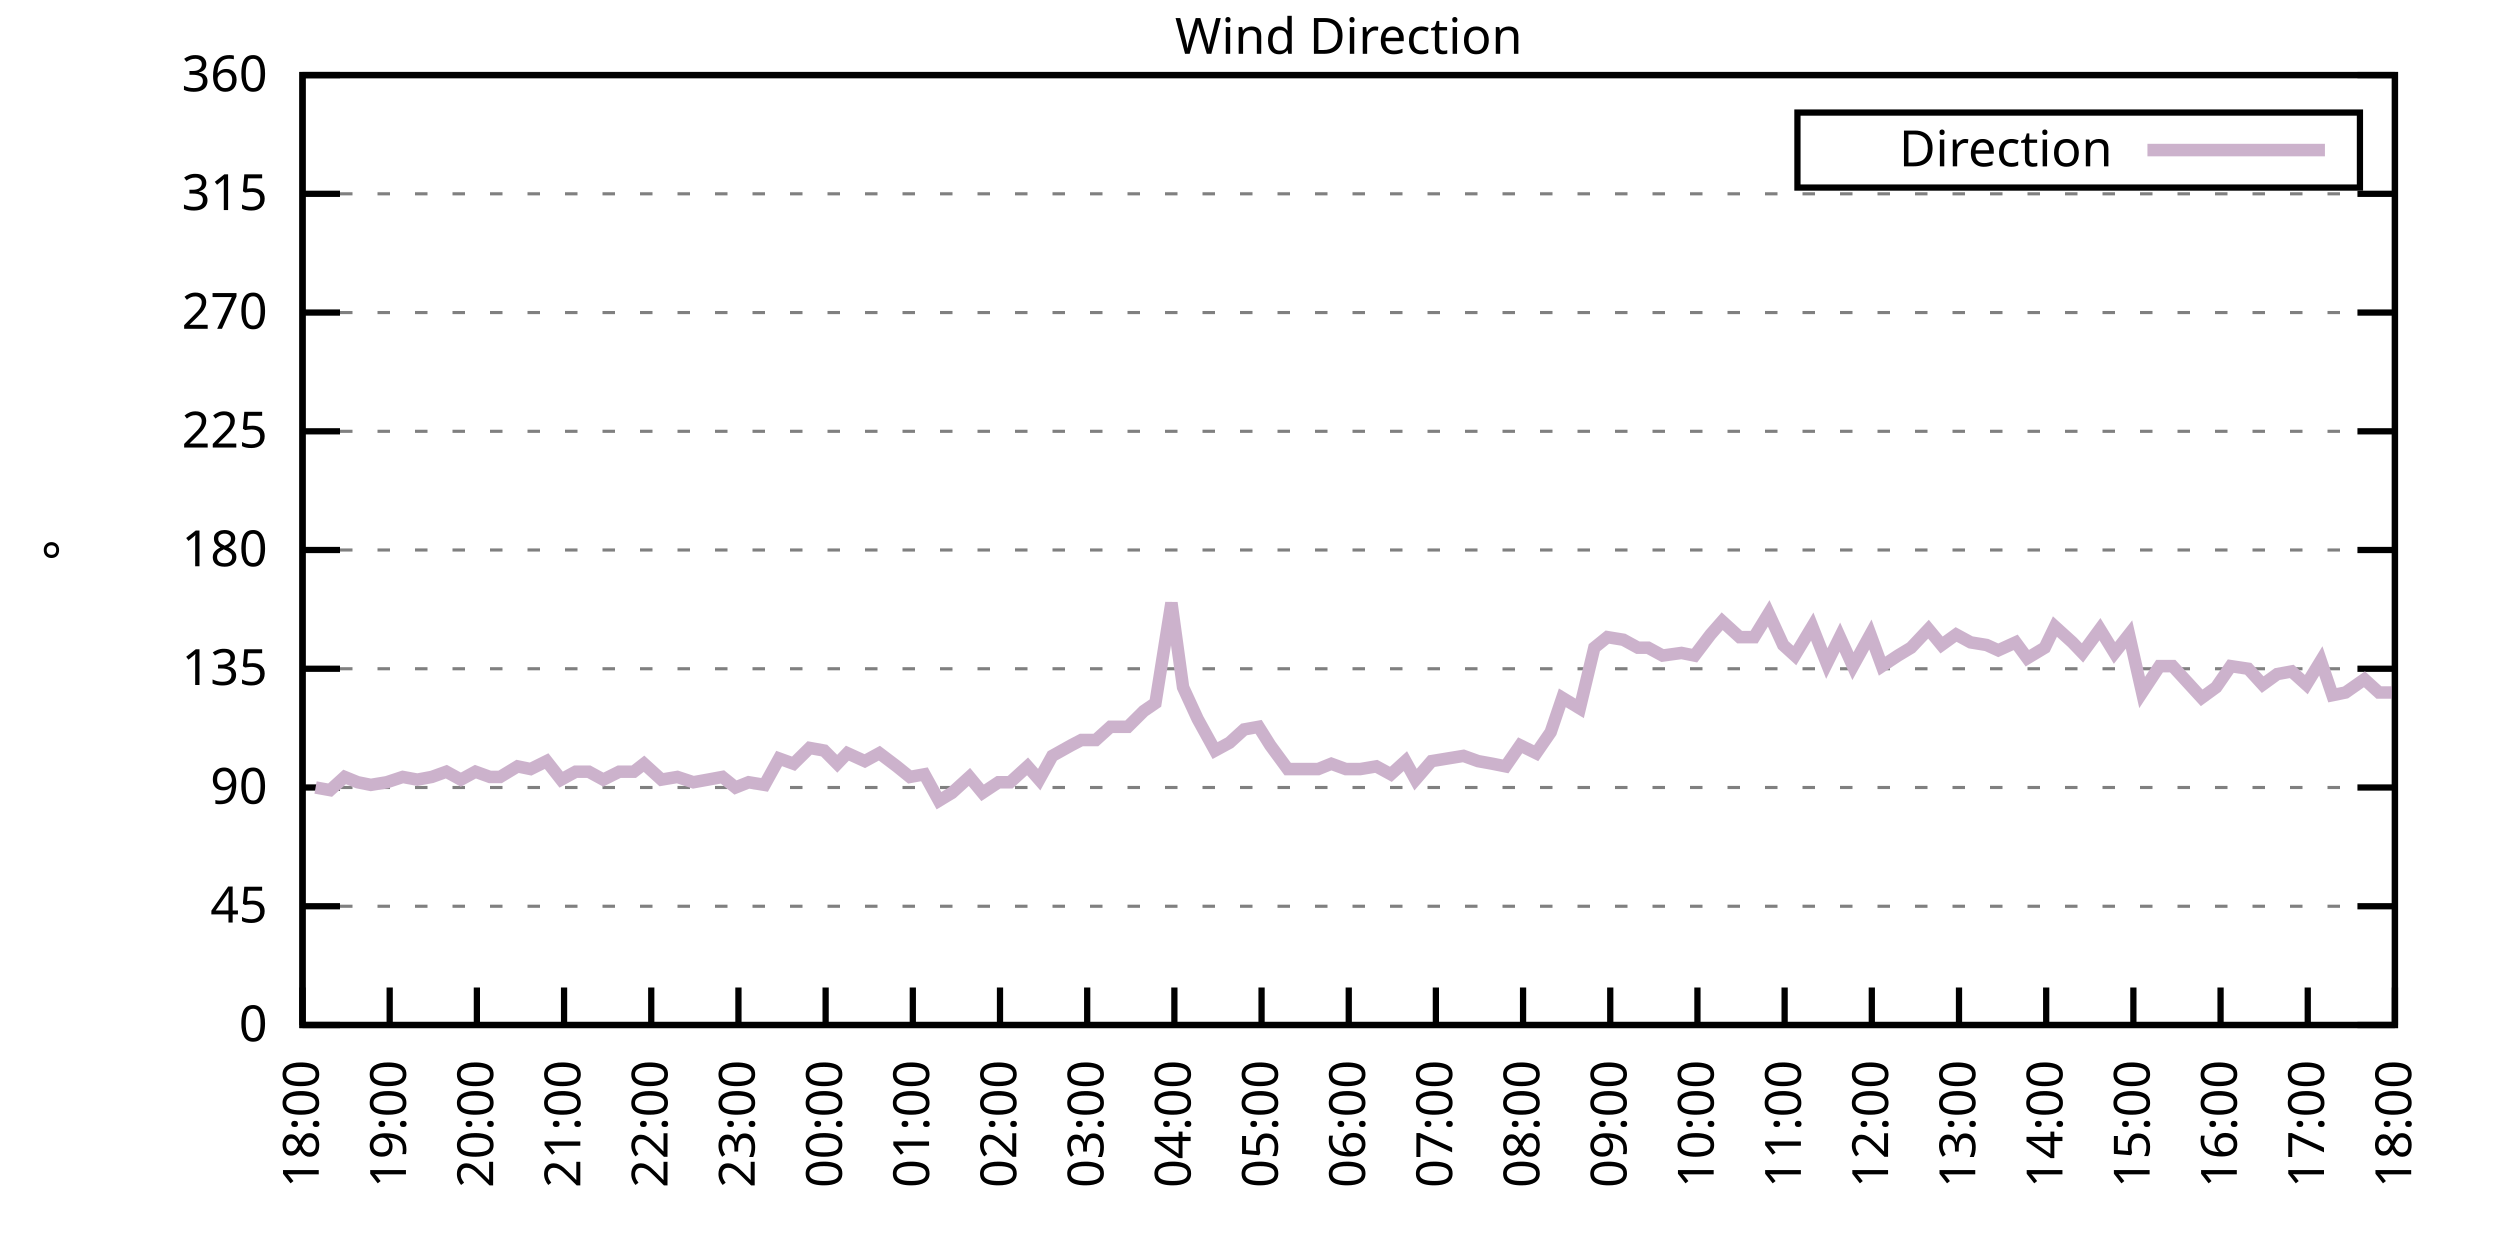
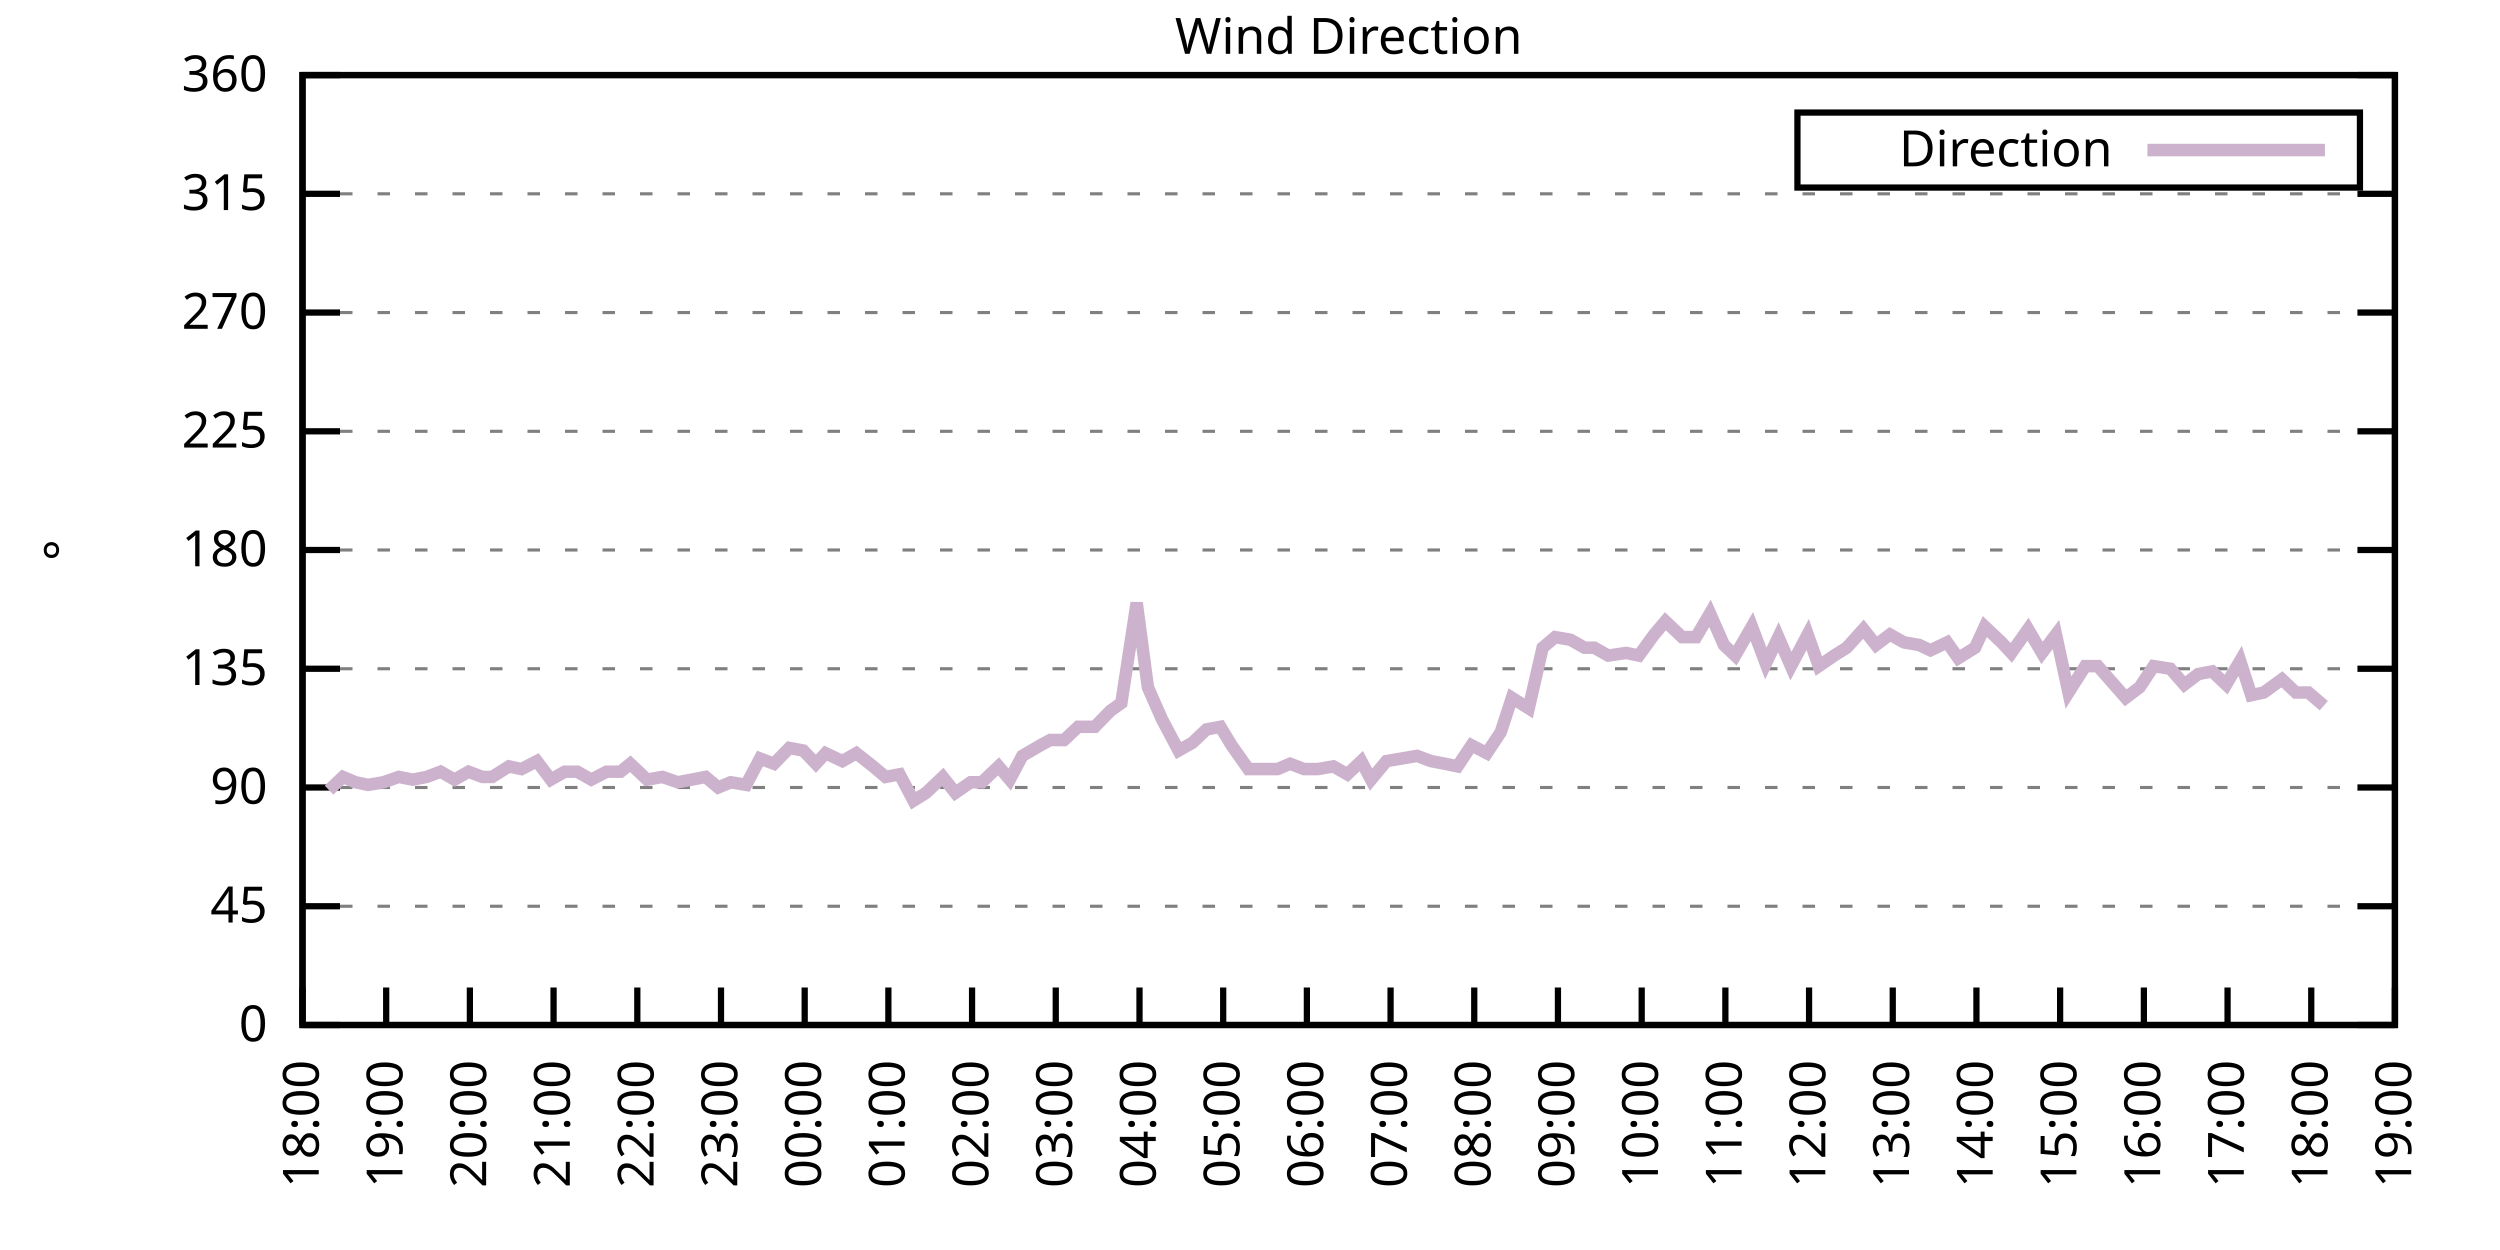
<svg xmlns="http://www.w3.org/2000/svg" xmlns:xlink="http://www.w3.org/1999/xlink" width="400" height="200" viewBox="0 0 400 200">
  <g id="gnuplot_canvas">
    <rect x="0" y="0" width="400" height="200" fill="none" />
    <defs>
      <circle id="gpDot" r="0.5" stroke-width="0.5" stroke="currentColor" />
      <path id="gpPt0" stroke-width="0.333" stroke="currentColor" d="M-1,0 h2 M0,-1 v2" />
      <path id="gpPt1" stroke-width="0.333" stroke="currentColor" d="M-1,-1 L1,1 M1,-1 L-1,1" />
      <path id="gpPt2" stroke-width="0.333" stroke="currentColor" d="M-1,0 L1,0 M0,-1 L0,1 M-1,-1 L1,1 M-1,1 L1,-1" />
      <rect id="gpPt3" stroke-width="0.333" stroke="currentColor" x="-1" y="-1" width="2" height="2" />
      <rect id="gpPt4" stroke-width="0.333" stroke="currentColor" fill="currentColor" x="-1" y="-1" width="2" height="2" />
      <circle id="gpPt5" stroke-width="0.333" stroke="currentColor" cx="0" cy="0" r="1" />
      <use xlink:href="#gpPt5" id="gpPt6" fill="currentColor" stroke="none" />
      <path id="gpPt7" stroke-width="0.333" stroke="currentColor" d="M0,-1.33 L-1.33,0.67 L1.33,0.67 z" />
      <use xlink:href="#gpPt7" id="gpPt8" fill="currentColor" stroke="none" />
      <use xlink:href="#gpPt7" id="gpPt9" stroke="currentColor" transform="rotate(180)" />
      <use xlink:href="#gpPt9" id="gpPt10" fill="currentColor" stroke="none" />
      <use xlink:href="#gpPt3" id="gpPt11" stroke="currentColor" transform="rotate(45)" />
      <use xlink:href="#gpPt11" id="gpPt12" fill="currentColor" stroke="none" />
      <path id="gpPt13" stroke-width="0.333" stroke="currentColor" d="M0,1.330 L1.265,0.411 L0.782,-1.067 L-0.782,-1.076 L-1.265,0.411 z" />
      <use xlink:href="#gpPt13" id="gpPt14" fill="currentColor" stroke="none" />
      <filter id="textbox" filterUnits="objectBoundingBox" x="0" y="0" height="1" width="1">
        <feFlood flood-color="white" flood-opacity="1" result="bgnd" />
        <feComposite in="SourceGraphic" in2="bgnd" operator="atop" />
      </filter>
      <filter id="greybox" filterUnits="objectBoundingBox" x="0" y="0" height="1" width="1">
        <feFlood flood-color="lightgrey" flood-opacity="1" result="grey" />
        <feComposite in="SourceGraphic" in2="grey" operator="atop" />
      </filter>
    </defs>
    <g fill="none" color="white" stroke="currentColor" stroke-width="1.00" stroke-linecap="butt" stroke-linejoin="miter">
</g>
    <g fill="none" color="black" stroke="currentColor" stroke-width="1.00" stroke-linecap="butt" stroke-linejoin="miter">
      <g stroke="none" shape-rendering="crispEdges">
        <polygon fill="rgb(255, 255, 255)" points="48.40,164.00 383.18,164.00 383.18,12.02 48.40,12.02 " />
      </g>
    </g>
    <g fill="none" color="black" stroke="currentColor" stroke-width="1.00" stroke-linecap="butt" stroke-linejoin="miter">
</g>
    <g fill="none" color="black" stroke="black" stroke-width="0.50" stroke-linecap="butt" stroke-linejoin="miter">
</g>
    <g fill="none" color="gray" stroke="currentColor" stroke-width="0.50" stroke-linecap="butt" stroke-linejoin="miter">
      <path stroke="gray" stroke-dasharray="2,4" class="gridline" d="M48.40,164.00 L383.19,164.00  " />
    </g>
    <g fill="none" color="gray" stroke="gray" stroke-width="1.00" stroke-linecap="butt" stroke-linejoin="miter">
</g>
    <g fill="none" color="black" stroke="currentColor" stroke-width="1.00" stroke-linecap="butt" stroke-linejoin="miter">
      <path stroke="black" d="M48.40,164.00 L54.40,164.00 M383.19,164.00 L377.19,164.00  " />
      <g transform="translate(42.80,166.60)" stroke="none" fill="black" font-family="Sans" font-size="8.00" text-anchor="end">
        <text>
          <tspan font-family="Sans"> 0</tspan>
        </text>
      </g>
    </g>
    <g fill="none" color="black" stroke="currentColor" stroke-width="1.00" stroke-linecap="butt" stroke-linejoin="miter">
</g>
    <g fill="none" color="black" stroke="black" stroke-width="0.50" stroke-linecap="butt" stroke-linejoin="miter">
</g>
    <g fill="none" color="gray" stroke="currentColor" stroke-width="0.50" stroke-linecap="butt" stroke-linejoin="miter">
      <path stroke="gray" stroke-dasharray="2,4" class="gridline" d="M48.40,145.00 L383.19,145.00  " />
    </g>
    <g fill="none" color="gray" stroke="gray" stroke-width="1.00" stroke-linecap="butt" stroke-linejoin="miter">
</g>
    <g fill="none" color="black" stroke="currentColor" stroke-width="1.00" stroke-linecap="butt" stroke-linejoin="miter">
      <path stroke="black" d="M48.40,145.00 L54.40,145.00 M383.19,145.00 L377.19,145.00  " />
      <g transform="translate(42.80,147.60)" stroke="none" fill="black" font-family="Sans" font-size="8.00" text-anchor="end">
        <text>
          <tspan font-family="Sans"> 45</tspan>
        </text>
      </g>
    </g>
    <g fill="none" color="black" stroke="currentColor" stroke-width="1.00" stroke-linecap="butt" stroke-linejoin="miter">
</g>
    <g fill="none" color="black" stroke="black" stroke-width="0.50" stroke-linecap="butt" stroke-linejoin="miter">
</g>
    <g fill="none" color="gray" stroke="currentColor" stroke-width="0.50" stroke-linecap="butt" stroke-linejoin="miter">
      <path stroke="gray" stroke-dasharray="2,4" class="gridline" d="M48.40,126.00 L383.19,126.00  " />
    </g>
    <g fill="none" color="gray" stroke="gray" stroke-width="1.00" stroke-linecap="butt" stroke-linejoin="miter">
</g>
    <g fill="none" color="black" stroke="currentColor" stroke-width="1.00" stroke-linecap="butt" stroke-linejoin="miter">
      <path stroke="black" d="M48.40,126.00 L54.40,126.00 M383.19,126.00 L377.19,126.00  " />
      <g transform="translate(42.80,128.60)" stroke="none" fill="black" font-family="Sans" font-size="8.00" text-anchor="end">
        <text>
          <tspan font-family="Sans"> 90</tspan>
        </text>
      </g>
    </g>
    <g fill="none" color="black" stroke="currentColor" stroke-width="1.00" stroke-linecap="butt" stroke-linejoin="miter">
</g>
    <g fill="none" color="black" stroke="black" stroke-width="0.50" stroke-linecap="butt" stroke-linejoin="miter">
</g>
    <g fill="none" color="gray" stroke="currentColor" stroke-width="0.50" stroke-linecap="butt" stroke-linejoin="miter">
      <path stroke="gray" stroke-dasharray="2,4" class="gridline" d="M48.40,107.00 L383.19,107.00  " />
    </g>
    <g fill="none" color="gray" stroke="gray" stroke-width="1.00" stroke-linecap="butt" stroke-linejoin="miter">
</g>
    <g fill="none" color="black" stroke="currentColor" stroke-width="1.00" stroke-linecap="butt" stroke-linejoin="miter">
      <path stroke="black" d="M48.40,107.00 L54.40,107.00 M383.19,107.00 L377.19,107.00  " />
      <g transform="translate(42.80,109.60)" stroke="none" fill="black" font-family="Sans" font-size="8.00" text-anchor="end">
        <text>
          <tspan font-family="Sans"> 135</tspan>
        </text>
      </g>
    </g>
    <g fill="none" color="black" stroke="currentColor" stroke-width="1.00" stroke-linecap="butt" stroke-linejoin="miter">
</g>
    <g fill="none" color="black" stroke="black" stroke-width="0.50" stroke-linecap="butt" stroke-linejoin="miter">
</g>
    <g fill="none" color="gray" stroke="currentColor" stroke-width="0.50" stroke-linecap="butt" stroke-linejoin="miter">
      <path stroke="gray" stroke-dasharray="2,4" class="gridline" d="M48.40,88.00 L383.19,88.00  " />
    </g>
    <g fill="none" color="gray" stroke="gray" stroke-width="1.00" stroke-linecap="butt" stroke-linejoin="miter">
</g>
    <g fill="none" color="black" stroke="currentColor" stroke-width="1.00" stroke-linecap="butt" stroke-linejoin="miter">
      <path stroke="black" d="M48.40,88.00 L54.40,88.00 M383.19,88.00 L377.19,88.00  " />
      <g transform="translate(42.80,90.60)" stroke="none" fill="black" font-family="Sans" font-size="8.00" text-anchor="end">
        <text>
          <tspan font-family="Sans"> 180</tspan>
        </text>
      </g>
    </g>
    <g fill="none" color="black" stroke="currentColor" stroke-width="1.00" stroke-linecap="butt" stroke-linejoin="miter">
</g>
    <g fill="none" color="black" stroke="black" stroke-width="0.50" stroke-linecap="butt" stroke-linejoin="miter">
</g>
    <g fill="none" color="gray" stroke="currentColor" stroke-width="0.50" stroke-linecap="butt" stroke-linejoin="miter">
      <path stroke="gray" stroke-dasharray="2,4" class="gridline" d="M48.40,69.01 L383.19,69.01  " />
    </g>
    <g fill="none" color="gray" stroke="gray" stroke-width="1.00" stroke-linecap="butt" stroke-linejoin="miter">
</g>
    <g fill="none" color="black" stroke="currentColor" stroke-width="1.00" stroke-linecap="butt" stroke-linejoin="miter">
      <path stroke="black" d="M48.40,69.01 L54.40,69.01 M383.19,69.01 L377.19,69.01  " />
      <g transform="translate(42.80,71.61)" stroke="none" fill="black" font-family="Sans" font-size="8.00" text-anchor="end">
        <text>
          <tspan font-family="Sans"> 225</tspan>
        </text>
      </g>
    </g>
    <g fill="none" color="black" stroke="currentColor" stroke-width="1.00" stroke-linecap="butt" stroke-linejoin="miter">
</g>
    <g fill="none" color="black" stroke="black" stroke-width="0.50" stroke-linecap="butt" stroke-linejoin="miter">
</g>
    <g fill="none" color="gray" stroke="currentColor" stroke-width="0.50" stroke-linecap="butt" stroke-linejoin="miter">
      <path stroke="gray" stroke-dasharray="2,4" class="gridline" d="M48.40,50.01 L383.19,50.01  " />
    </g>
    <g fill="none" color="gray" stroke="gray" stroke-width="1.00" stroke-linecap="butt" stroke-linejoin="miter">
</g>
    <g fill="none" color="black" stroke="currentColor" stroke-width="1.00" stroke-linecap="butt" stroke-linejoin="miter">
      <path stroke="black" d="M48.40,50.01 L54.40,50.01 M383.19,50.01 L377.19,50.01  " />
      <g transform="translate(42.80,52.61)" stroke="none" fill="black" font-family="Sans" font-size="8.00" text-anchor="end">
        <text>
          <tspan font-family="Sans"> 270</tspan>
        </text>
      </g>
    </g>
    <g fill="none" color="black" stroke="currentColor" stroke-width="1.00" stroke-linecap="butt" stroke-linejoin="miter">
</g>
    <g fill="none" color="black" stroke="black" stroke-width="0.50" stroke-linecap="butt" stroke-linejoin="miter">
</g>
    <g fill="none" color="gray" stroke="currentColor" stroke-width="0.50" stroke-linecap="butt" stroke-linejoin="miter">
      <path stroke="gray" stroke-dasharray="2,4" class="gridline" d="M48.40,31.01 L383.19,31.01  " />
    </g>
    <g fill="none" color="gray" stroke="gray" stroke-width="1.00" stroke-linecap="butt" stroke-linejoin="miter">
</g>
    <g fill="none" color="black" stroke="currentColor" stroke-width="1.00" stroke-linecap="butt" stroke-linejoin="miter">
      <path stroke="black" d="M48.40,31.01 L54.40,31.01 M383.19,31.01 L377.19,31.01  " />
      <g transform="translate(42.80,33.61)" stroke="none" fill="black" font-family="Sans" font-size="8.00" text-anchor="end">
        <text>
          <tspan font-family="Sans"> 315</tspan>
        </text>
      </g>
    </g>
    <g fill="none" color="black" stroke="currentColor" stroke-width="1.00" stroke-linecap="butt" stroke-linejoin="miter">
</g>
    <g fill="none" color="black" stroke="black" stroke-width="0.50" stroke-linecap="butt" stroke-linejoin="miter">
</g>
    <g fill="none" color="gray" stroke="currentColor" stroke-width="0.50" stroke-linecap="butt" stroke-linejoin="miter">
      <path stroke="gray" stroke-dasharray="2,4" class="gridline" d="M48.40,12.01 L383.19,12.01  " />
    </g>
    <g fill="none" color="gray" stroke="gray" stroke-width="1.00" stroke-linecap="butt" stroke-linejoin="miter">
</g>
    <g fill="none" color="black" stroke="currentColor" stroke-width="1.00" stroke-linecap="butt" stroke-linejoin="miter">
      <path stroke="black" d="M48.40,12.01 L54.40,12.01 M383.19,12.01 L377.19,12.01  " />
      <g transform="translate(42.80,14.61)" stroke="none" fill="black" font-family="Sans" font-size="8.00" text-anchor="end">
        <text>
          <tspan font-family="Sans"> 360</tspan>
        </text>
      </g>
    </g>
    <g fill="none" color="black" stroke="currentColor" stroke-width="1.00" stroke-linecap="butt" stroke-linejoin="miter">
      <path stroke="black" d="M48.40,164.00 L48.40,158.00  " />
      <g transform="translate(51.00,169.60) rotate(270.00)" stroke="none" fill="black" font-family="Sans" font-size="8.00" text-anchor="end">
        <text>
          <tspan font-family="Sans">18:00</tspan>
        </text>
      </g>
    </g>
    <g fill="none" color="black" stroke="currentColor" stroke-width="1.00" stroke-linecap="butt" stroke-linejoin="miter">
-       <path stroke="black" d="M62.35,164.00 L62.35,158.00  " />
-       <g transform="translate(64.95,169.60) rotate(270.00)" stroke="none" fill="black" font-family="Sans" font-size="8.00" text-anchor="end">
+       <path stroke="black" d="M61.79,164.00 L61.79,158.00  " />
+       <g transform="translate(64.39,169.60) rotate(270.00)" stroke="none" fill="black" font-family="Sans" font-size="8.00" text-anchor="end">
        <text>
          <tspan font-family="Sans">19:00</tspan>
        </text>
      </g>
    </g>
    <g fill="none" color="black" stroke="currentColor" stroke-width="1.00" stroke-linecap="butt" stroke-linejoin="miter">
-       <path stroke="black" d="M76.30,164.00 L76.30,158.00  " />
-       <g transform="translate(78.90,169.60) rotate(270.00)" stroke="none" fill="black" font-family="Sans" font-size="8.00" text-anchor="end">
+       <path stroke="black" d="M75.18,164.00 L75.18,158.00  " />
+       <g transform="translate(77.78,169.60) rotate(270.00)" stroke="none" fill="black" font-family="Sans" font-size="8.00" text-anchor="end">
        <text>
          <tspan font-family="Sans">20:00</tspan>
        </text>
      </g>
    </g>
    <g fill="none" color="black" stroke="currentColor" stroke-width="1.00" stroke-linecap="butt" stroke-linejoin="miter">
-       <path stroke="black" d="M90.25,164.00 L90.25,158.00  " />
-       <g transform="translate(92.85,169.60) rotate(270.00)" stroke="none" fill="black" font-family="Sans" font-size="8.00" text-anchor="end">
+       <path stroke="black" d="M88.57,164.00 L88.57,158.00  " />
+       <g transform="translate(91.17,169.60) rotate(270.00)" stroke="none" fill="black" font-family="Sans" font-size="8.00" text-anchor="end">
        <text>
          <tspan font-family="Sans">21:00</tspan>
        </text>
      </g>
    </g>
    <g fill="none" color="black" stroke="currentColor" stroke-width="1.00" stroke-linecap="butt" stroke-linejoin="miter">
-       <path stroke="black" d="M104.20,164.00 L104.20,158.00  " />
-       <g transform="translate(106.80,169.60) rotate(270.00)" stroke="none" fill="black" font-family="Sans" font-size="8.00" text-anchor="end">
+       <path stroke="black" d="M101.97,164.00 L101.97,158.00  " />
+       <g transform="translate(104.57,169.60) rotate(270.00)" stroke="none" fill="black" font-family="Sans" font-size="8.00" text-anchor="end">
        <text>
          <tspan font-family="Sans">22:00</tspan>
        </text>
      </g>
    </g>
    <g fill="none" color="black" stroke="currentColor" stroke-width="1.00" stroke-linecap="butt" stroke-linejoin="miter">
-       <path stroke="black" d="M118.15,164.00 L118.15,158.00  " />
-       <g transform="translate(120.75,169.60) rotate(270.00)" stroke="none" fill="black" font-family="Sans" font-size="8.00" text-anchor="end">
+       <path stroke="black" d="M115.36,164.00 L115.36,158.00  " />
+       <g transform="translate(117.96,169.60) rotate(270.00)" stroke="none" fill="black" font-family="Sans" font-size="8.00" text-anchor="end">
        <text>
          <tspan font-family="Sans">23:00</tspan>
        </text>
      </g>
    </g>
    <g fill="none" color="black" stroke="currentColor" stroke-width="1.00" stroke-linecap="butt" stroke-linejoin="miter">
-       <path stroke="black" d="M132.10,164.00 L132.10,158.00  " />
-       <g transform="translate(134.70,169.60) rotate(270.00)" stroke="none" fill="black" font-family="Sans" font-size="8.00" text-anchor="end">
+       <path stroke="black" d="M128.75,164.00 L128.75,158.00  " />
+       <g transform="translate(131.35,169.60) rotate(270.00)" stroke="none" fill="black" font-family="Sans" font-size="8.00" text-anchor="end">
        <text>
          <tspan font-family="Sans">00:00</tspan>
        </text>
      </g>
    </g>
    <g fill="none" color="black" stroke="currentColor" stroke-width="1.00" stroke-linecap="butt" stroke-linejoin="miter">
-       <path stroke="black" d="M146.05,164.00 L146.05,158.00  " />
-       <g transform="translate(148.65,169.60) rotate(270.00)" stroke="none" fill="black" font-family="Sans" font-size="8.00" text-anchor="end">
+       <path stroke="black" d="M142.14,164.00 L142.14,158.00  " />
+       <g transform="translate(144.74,169.60) rotate(270.00)" stroke="none" fill="black" font-family="Sans" font-size="8.00" text-anchor="end">
        <text>
          <tspan font-family="Sans">01:00</tspan>
        </text>
      </g>
    </g>
    <g fill="none" color="black" stroke="currentColor" stroke-width="1.00" stroke-linecap="butt" stroke-linejoin="miter">
-       <path stroke="black" d="M160.00,164.00 L160.00,158.00  " />
-       <g transform="translate(162.60,169.60) rotate(270.00)" stroke="none" fill="black" font-family="Sans" font-size="8.00" text-anchor="end">
+       <path stroke="black" d="M155.53,164.00 L155.53,158.00  " />
+       <g transform="translate(158.13,169.60) rotate(270.00)" stroke="none" fill="black" font-family="Sans" font-size="8.00" text-anchor="end">
        <text>
          <tspan font-family="Sans">02:00</tspan>
        </text>
      </g>
    </g>
    <g fill="none" color="black" stroke="currentColor" stroke-width="1.00" stroke-linecap="butt" stroke-linejoin="miter">
-       <path stroke="black" d="M173.95,164.00 L173.95,158.00  " />
-       <g transform="translate(176.55,169.60) rotate(270.00)" stroke="none" fill="black" font-family="Sans" font-size="8.00" text-anchor="end">
+       <path stroke="black" d="M168.92,164.00 L168.92,158.00  " />
+       <g transform="translate(171.52,169.60) rotate(270.00)" stroke="none" fill="black" font-family="Sans" font-size="8.00" text-anchor="end">
        <text>
          <tspan font-family="Sans">03:00</tspan>
        </text>
      </g>
    </g>
    <g fill="none" color="black" stroke="currentColor" stroke-width="1.00" stroke-linecap="butt" stroke-linejoin="miter">
-       <path stroke="black" d="M187.90,164.00 L187.90,158.00  " />
-       <g transform="translate(190.50,169.60) rotate(270.00)" stroke="none" fill="black" font-family="Sans" font-size="8.00" text-anchor="end">
+       <path stroke="black" d="M182.32,164.00 L182.32,158.00  " />
+       <g transform="translate(184.92,169.60) rotate(270.00)" stroke="none" fill="black" font-family="Sans" font-size="8.00" text-anchor="end">
        <text>
          <tspan font-family="Sans">04:00</tspan>
        </text>
      </g>
    </g>
    <g fill="none" color="black" stroke="currentColor" stroke-width="1.00" stroke-linecap="butt" stroke-linejoin="miter">
-       <path stroke="black" d="M201.85,164.00 L201.85,158.00  " />
-       <g transform="translate(204.45,169.60) rotate(270.00)" stroke="none" fill="black" font-family="Sans" font-size="8.00" text-anchor="end">
+       <path stroke="black" d="M195.71,164.00 L195.71,158.00  " />
+       <g transform="translate(198.31,169.60) rotate(270.00)" stroke="none" fill="black" font-family="Sans" font-size="8.00" text-anchor="end">
        <text>
          <tspan font-family="Sans">05:00</tspan>
        </text>
      </g>
    </g>
    <g fill="none" color="black" stroke="currentColor" stroke-width="1.00" stroke-linecap="butt" stroke-linejoin="miter">
-       <path stroke="black" d="M215.80,164.00 L215.80,158.00  " />
-       <g transform="translate(218.40,169.60) rotate(270.00)" stroke="none" fill="black" font-family="Sans" font-size="8.00" text-anchor="end">
+       <path stroke="black" d="M209.10,164.00 L209.10,158.00  " />
+       <g transform="translate(211.70,169.60) rotate(270.00)" stroke="none" fill="black" font-family="Sans" font-size="8.00" text-anchor="end">
        <text>
          <tspan font-family="Sans">06:00</tspan>
        </text>
      </g>
    </g>
    <g fill="none" color="black" stroke="currentColor" stroke-width="1.00" stroke-linecap="butt" stroke-linejoin="miter">
-       <path stroke="black" d="M229.74,164.00 L229.74,158.00  " />
-       <g transform="translate(232.34,169.60) rotate(270.00)" stroke="none" fill="black" font-family="Sans" font-size="8.00" text-anchor="end">
+       <path stroke="black" d="M222.49,164.00 L222.49,158.00  " />
+       <g transform="translate(225.09,169.60) rotate(270.00)" stroke="none" fill="black" font-family="Sans" font-size="8.00" text-anchor="end">
        <text>
          <tspan font-family="Sans">07:00</tspan>
        </text>
      </g>
    </g>
    <g fill="none" color="black" stroke="currentColor" stroke-width="1.00" stroke-linecap="butt" stroke-linejoin="miter">
-       <path stroke="black" d="M243.69,164.00 L243.69,158.00  " />
-       <g transform="translate(246.29,169.60) rotate(270.00)" stroke="none" fill="black" font-family="Sans" font-size="8.00" text-anchor="end">
+       <path stroke="black" d="M235.88,164.00 L235.88,158.00  " />
+       <g transform="translate(238.48,169.60) rotate(270.00)" stroke="none" fill="black" font-family="Sans" font-size="8.00" text-anchor="end">
        <text>
          <tspan font-family="Sans">08:00</tspan>
        </text>
      </g>
    </g>
    <g fill="none" color="black" stroke="currentColor" stroke-width="1.00" stroke-linecap="butt" stroke-linejoin="miter">
-       <path stroke="black" d="M257.64,164.00 L257.64,158.00  " />
-       <g transform="translate(260.24,169.60) rotate(270.00)" stroke="none" fill="black" font-family="Sans" font-size="8.00" text-anchor="end">
+       <path stroke="black" d="M249.27,164.00 L249.27,158.00  " />
+       <g transform="translate(251.87,169.60) rotate(270.00)" stroke="none" fill="black" font-family="Sans" font-size="8.00" text-anchor="end">
        <text>
          <tspan font-family="Sans">09:00</tspan>
        </text>
      </g>
    </g>
    <g fill="none" color="black" stroke="currentColor" stroke-width="1.00" stroke-linecap="butt" stroke-linejoin="miter">
-       <path stroke="black" d="M271.59,164.00 L271.59,158.00  " />
-       <g transform="translate(274.19,169.60) rotate(270.00)" stroke="none" fill="black" font-family="Sans" font-size="8.00" text-anchor="end">
+       <path stroke="black" d="M262.67,164.00 L262.67,158.00  " />
+       <g transform="translate(265.27,169.60) rotate(270.00)" stroke="none" fill="black" font-family="Sans" font-size="8.00" text-anchor="end">
        <text>
          <tspan font-family="Sans">10:00</tspan>
        </text>
      </g>
    </g>
    <g fill="none" color="black" stroke="currentColor" stroke-width="1.00" stroke-linecap="butt" stroke-linejoin="miter">
-       <path stroke="black" d="M285.54,164.00 L285.54,158.00  " />
-       <g transform="translate(288.14,169.60) rotate(270.00)" stroke="none" fill="black" font-family="Sans" font-size="8.00" text-anchor="end">
+       <path stroke="black" d="M276.06,164.00 L276.06,158.00  " />
+       <g transform="translate(278.66,169.60) rotate(270.00)" stroke="none" fill="black" font-family="Sans" font-size="8.00" text-anchor="end">
        <text>
          <tspan font-family="Sans">11:00</tspan>
        </text>
      </g>
    </g>
    <g fill="none" color="black" stroke="currentColor" stroke-width="1.00" stroke-linecap="butt" stroke-linejoin="miter">
-       <path stroke="black" d="M299.49,164.00 L299.49,158.00  " />
-       <g transform="translate(302.09,169.60) rotate(270.00)" stroke="none" fill="black" font-family="Sans" font-size="8.00" text-anchor="end">
+       <path stroke="black" d="M289.45,164.00 L289.45,158.00  " />
+       <g transform="translate(292.05,169.60) rotate(270.00)" stroke="none" fill="black" font-family="Sans" font-size="8.00" text-anchor="end">
        <text>
          <tspan font-family="Sans">12:00</tspan>
        </text>
      </g>
    </g>
    <g fill="none" color="black" stroke="currentColor" stroke-width="1.00" stroke-linecap="butt" stroke-linejoin="miter">
-       <path stroke="black" d="M313.44,164.00 L313.44,158.00  " />
-       <g transform="translate(316.04,169.60) rotate(270.00)" stroke="none" fill="black" font-family="Sans" font-size="8.00" text-anchor="end">
+       <path stroke="black" d="M302.84,164.00 L302.84,158.00  " />
+       <g transform="translate(305.44,169.60) rotate(270.00)" stroke="none" fill="black" font-family="Sans" font-size="8.00" text-anchor="end">
        <text>
          <tspan font-family="Sans">13:00</tspan>
        </text>
      </g>
    </g>
    <g fill="none" color="black" stroke="currentColor" stroke-width="1.00" stroke-linecap="butt" stroke-linejoin="miter">
-       <path stroke="black" d="M327.39,164.00 L327.39,158.00  " />
-       <g transform="translate(329.99,169.60) rotate(270.00)" stroke="none" fill="black" font-family="Sans" font-size="8.00" text-anchor="end">
+       <path stroke="black" d="M316.23,164.00 L316.23,158.00  " />
+       <g transform="translate(318.83,169.60) rotate(270.00)" stroke="none" fill="black" font-family="Sans" font-size="8.00" text-anchor="end">
        <text>
          <tspan font-family="Sans">14:00</tspan>
        </text>
      </g>
    </g>
    <g fill="none" color="black" stroke="currentColor" stroke-width="1.00" stroke-linecap="butt" stroke-linejoin="miter">
-       <path stroke="black" d="M341.34,164.00 L341.34,158.00  " />
-       <g transform="translate(343.94,169.60) rotate(270.00)" stroke="none" fill="black" font-family="Sans" font-size="8.00" text-anchor="end">
+       <path stroke="black" d="M329.62,164.00 L329.62,158.00  " />
+       <g transform="translate(332.22,169.60) rotate(270.00)" stroke="none" fill="black" font-family="Sans" font-size="8.00" text-anchor="end">
        <text>
          <tspan font-family="Sans">15:00</tspan>
        </text>
      </g>
    </g>
    <g fill="none" color="black" stroke="currentColor" stroke-width="1.00" stroke-linecap="butt" stroke-linejoin="miter">
-       <path stroke="black" d="M355.29,164.00 L355.29,158.00  " />
-       <g transform="translate(357.89,169.60) rotate(270.00)" stroke="none" fill="black" font-family="Sans" font-size="8.00" text-anchor="end">
+       <path stroke="black" d="M343.02,164.00 L343.02,158.00  " />
+       <g transform="translate(345.62,169.60) rotate(270.00)" stroke="none" fill="black" font-family="Sans" font-size="8.00" text-anchor="end">
        <text>
          <tspan font-family="Sans">16:00</tspan>
        </text>
      </g>
    </g>
    <g fill="none" color="black" stroke="currentColor" stroke-width="1.00" stroke-linecap="butt" stroke-linejoin="miter">
-       <path stroke="black" d="M369.24,164.00 L369.24,158.00  " />
-       <g transform="translate(371.84,169.60) rotate(270.00)" stroke="none" fill="black" font-family="Sans" font-size="8.00" text-anchor="end">
+       <path stroke="black" d="M356.41,164.00 L356.41,158.00  " />
+       <g transform="translate(359.01,169.60) rotate(270.00)" stroke="none" fill="black" font-family="Sans" font-size="8.00" text-anchor="end">
        <text>
          <tspan font-family="Sans">17:00</tspan>
+         </text>
+       </g>
+     </g>
+     <g fill="none" color="black" stroke="currentColor" stroke-width="1.00" stroke-linecap="butt" stroke-linejoin="miter">
+       <path stroke="black" d="M369.80,164.00 L369.80,158.00  " />
+       <g transform="translate(372.40,169.60) rotate(270.00)" stroke="none" fill="black" font-family="Sans" font-size="8.00" text-anchor="end">
+         <text>
+           <tspan font-family="Sans">18:00</tspan>
        </text>
      </g>
    </g>
    <g fill="none" color="black" stroke="currentColor" stroke-width="1.00" stroke-linecap="butt" stroke-linejoin="miter">
      <path stroke="black" d="M383.19,164.00 L383.19,158.00  " />
      <g transform="translate(385.79,169.60) rotate(270.00)" stroke="none" fill="black" font-family="Sans" font-size="8.00" text-anchor="end">
        <text>
-           <tspan font-family="Sans">18:00</tspan>
+           <tspan font-family="Sans">19:00</tspan>
        </text>
      </g>
    </g>
    <g fill="none" color="black" stroke="currentColor" stroke-width="1.00" stroke-linecap="butt" stroke-linejoin="miter">
</g>
    <g fill="none" color="black" stroke="currentColor" stroke-width="1.00" stroke-linecap="butt" stroke-linejoin="miter">
      <path stroke="black" d="M48.40,12.01 L48.40,164.00 L383.19,164.00 L383.19,12.01 L48.40,12.01 Z  " />
    </g>
    <g fill="none" color="black" stroke="currentColor" stroke-width="1.00" stroke-linecap="butt" stroke-linejoin="miter">
</g>
    <g fill="none" color="black" stroke="currentColor" stroke-width="1.00" stroke-linecap="butt" stroke-linejoin="miter">
      <path stroke="black" d="M287.59,30.01 L287.59,18.01 L377.59,18.01 L377.59,30.01 L287.59,30.01 Z  " />
    </g>
    <g id="Wind_direction_plot_1">
      <g fill="none" color="white" stroke="black" stroke-width="2.00" stroke-linecap="butt" stroke-linejoin="miter">
</g>
      <g fill="none" color="black" stroke="currentColor" stroke-width="2.00" stroke-linecap="butt" stroke-linejoin="miter">
        <g transform="translate(337.99,26.61)" stroke="none" fill="black" font-family="Sans" font-size="8.00" text-anchor="end">
          <text>
            <tspan font-family="Sans">Direction</tspan>
          </text>
        </g>
      </g>
      <g fill="none" color="black" stroke="currentColor" stroke-width="2.00" stroke-linecap="butt" stroke-linejoin="miter">
-         <path stroke="rgb(204, 178, 204)" d="M343.59,24.01 L371.99,24.01 M50.49,126.00 L52.82,126.42 L55.14,124.31 L57.23,125.16 L59.33,125.58 L61.88,125.16   L64.44,124.31 L66.77,124.74 L69.09,124.31 L71.42,123.47 L73.74,124.74 L76.07,123.47 L78.39,124.31 L80.02,124.31   L82.81,122.62 L84.90,123.05 L87.46,121.78 L89.78,124.74 L92.11,123.47 L94.20,123.47 L96.53,124.74 L99.08,123.47   L101.41,123.47 L103.04,122.20 L105.83,124.74 L108.38,124.31 L110.94,125.16 L113.27,124.74 L115.59,124.31 L117.68,126.00   L119.78,125.16 L122.33,125.58 L124.66,121.36 L126.98,122.20 L129.54,119.67 L131.87,120.09 L133.96,122.20 L135.58,120.51   L138.37,121.78 L140.70,120.51 L143.49,122.62 L145.58,124.31 L147.91,123.89 L150.23,128.11 L152.32,126.85 L155.11,124.31   L157.21,126.85 L159.76,125.16 L161.62,125.16 L164.41,122.62 L166.27,124.74 L168.37,120.94 L171.39,119.25 L173.02,118.40   L175.34,118.40 L177.67,116.29 L180.46,116.29 L183.01,113.76 L184.87,112.49 L187.43,96.45 L189.29,109.96 L191.62,115.03   L194.41,120.09 L196.73,118.83 L199.06,116.71 L201.38,116.29 L203.24,119.25 L206.03,123.05 L208.12,123.05 L210.91,123.05   L213.01,122.20 L215.33,123.05 L217.65,123.05 L220.21,122.62 L222.54,123.89 L224.86,121.78 L226.49,124.74 L229.05,121.78   L231.60,121.36 L234.16,120.94 L236.49,121.78 L238.81,122.20 L240.90,122.62 L243.23,119.25 L245.79,120.51 L248.11,117.14   L249.97,111.65 L252.76,113.34 L255.09,103.63 L257.18,101.94 L259.74,102.36 L262.06,103.63 L263.69,103.63 L266.01,104.89   L269.04,104.47 L271.13,104.89 L273.69,101.52 L275.55,99.40 L278.34,101.94 L280.66,101.94 L282.99,98.14 L285.31,103.20   L287.17,104.89 L289.96,100.25 L292.29,106.16 L294.38,101.94 L296.47,106.58 L299.26,101.52 L301.12,106.58 L303.68,104.89   L305.77,103.63 L308.56,100.67 L310.65,103.20 L312.98,101.52 L315.30,102.78 L317.86,103.20 L319.72,104.05 L322.51,102.78   L324.37,105.31 L327.16,103.63 L328.79,100.25 L331.58,102.78 L333.20,104.47 L335.99,100.67 L338.32,104.47 L340.64,101.52   L342.74,110.80 L345.53,106.58 L347.62,106.58 L349.94,109.11 L352.27,111.65 L354.59,109.96 L356.92,106.58 L359.71,107.00   L362.03,109.54 L364.36,107.85 L366.68,107.43 L369.01,109.54 L371.33,105.74 L373.19,111.23 L375.29,110.80 L378.31,108.69   L380.63,110.80 L382.73,110.80  " />
+         <path stroke="rgb(204, 178, 204)" d="M343.59,24.01 L371.99,24.01 M52.64,126.42 L54.87,124.31 L56.88,125.16 L58.89,125.58 L61.35,125.16 L63.80,124.31   L66.03,124.74 L68.26,124.31 L70.50,123.47 L72.73,124.74 L74.96,123.47 L77.19,124.31 L78.75,124.31 L81.43,122.62   L83.44,123.05 L85.90,121.78 L88.13,124.74 L90.36,123.47 L92.37,123.47 L94.60,124.74 L97.06,123.47 L99.29,123.47   L100.85,122.20 L103.53,124.74 L105.98,124.31 L108.44,125.16 L110.67,124.74 L112.90,124.31 L114.91,126.00 L116.92,125.16   L119.38,125.58 L121.61,121.36 L123.84,122.20 L126.29,119.67 L128.53,120.09 L130.54,122.20 L132.10,120.51 L134.78,121.78   L137.01,120.51 L139.69,122.62 L141.69,124.31 L143.93,123.89 L146.16,128.11 L148.17,126.85 L150.85,124.31 L152.85,126.85   L155.31,125.16 L157.10,125.16 L159.77,122.62 L161.56,124.74 L163.57,120.94 L166.47,119.25 L168.03,118.40 L170.26,118.40   L172.50,116.29 L175.17,116.29 L177.63,113.76 L179.41,112.49 L181.87,96.45 L183.66,109.96 L185.89,115.03 L188.57,120.09   L190.80,118.83 L193.03,116.71 L195.26,116.29 L197.05,119.25 L199.73,123.05 L201.73,123.05 L204.41,123.05 L206.42,122.20   L208.65,123.05 L210.88,123.05 L213.34,122.62 L215.57,123.89 L217.80,121.78 L219.37,124.74 L221.82,121.78 L224.28,121.36   L226.73,120.94 L228.96,121.78 L231.20,122.20 L233.20,122.62 L235.44,119.25 L237.89,120.51 L240.12,117.14 L241.91,111.65   L244.59,113.34 L246.82,103.63 L248.83,101.94 L251.28,102.36 L253.51,103.63 L255.08,103.63 L257.31,104.89 L260.21,104.47   L262.22,104.89 L264.67,101.52 L266.46,99.40 L269.14,101.94 L271.37,101.94 L273.60,98.14 L275.83,103.20 L277.62,104.89   L280.30,100.25 L282.53,106.16 L284.54,101.94 L286.55,106.58 L289.23,101.52 L291.01,106.58 L293.47,104.89 L295.48,103.63   L298.15,100.67 L300.16,103.20 L302.39,101.52 L304.63,102.78 L307.08,103.20 L308.87,104.05 L311.54,102.78 L313.33,105.31   L316.01,103.63 L317.57,100.25 L320.25,102.78 L321.81,104.47 L324.49,100.67 L326.72,104.47 L328.95,101.52 L330.96,110.80   L333.64,106.58 L335.65,106.58 L337.88,109.11 L340.11,111.65 L342.35,109.96 L344.58,106.58 L347.26,107.00 L349.49,109.54   L351.72,107.85 L353.95,107.43 L356.18,109.54 L358.42,105.74 L360.20,111.23 L362.21,110.80 L365.11,108.69 L367.34,110.80   L369.35,110.80 L371.81,112.91  " />
      </g>
    </g>
    <g fill="none" color="black" stroke="currentColor" stroke-width="2.00" stroke-linecap="butt" stroke-linejoin="miter">
</g>
    <g fill="none" color="black" stroke="black" stroke-width="1.00" stroke-linecap="butt" stroke-linejoin="miter">
</g>
    <g fill="none" color="black" stroke="currentColor" stroke-width="1.00" stroke-linecap="butt" stroke-linejoin="miter">
      <path stroke="black" d="M48.40,12.01 L48.40,164.00 L383.19,164.00 L383.19,12.01 L48.40,12.01 Z  " />
      <g transform="translate(12.80,88.01) rotate(270.00)" stroke="none" fill="black" font-family="Sans" font-size="8.00" text-anchor="middle">
        <text>
          <tspan font-family="Sans">°</tspan>
        </text>
      </g>
    </g>
    <g fill="none" color="black" stroke="currentColor" stroke-width="1.00" stroke-linecap="butt" stroke-linejoin="miter">
</g>
    <g fill="none" color="black" stroke="currentColor" stroke-width="1.00" stroke-linecap="butt" stroke-linejoin="miter">
      <g transform="translate(215.79,8.61)" stroke="none" fill="black" font-family="Sans" font-size="8.00" text-anchor="middle">
        <text>
          <tspan font-family="Sans">Wind Direction</tspan>
        </text>
      </g>
    </g>
    <g fill="none" color="black" stroke="currentColor" stroke-width="1.00" stroke-linecap="butt" stroke-linejoin="miter">
</g>
  </g>
</svg>
